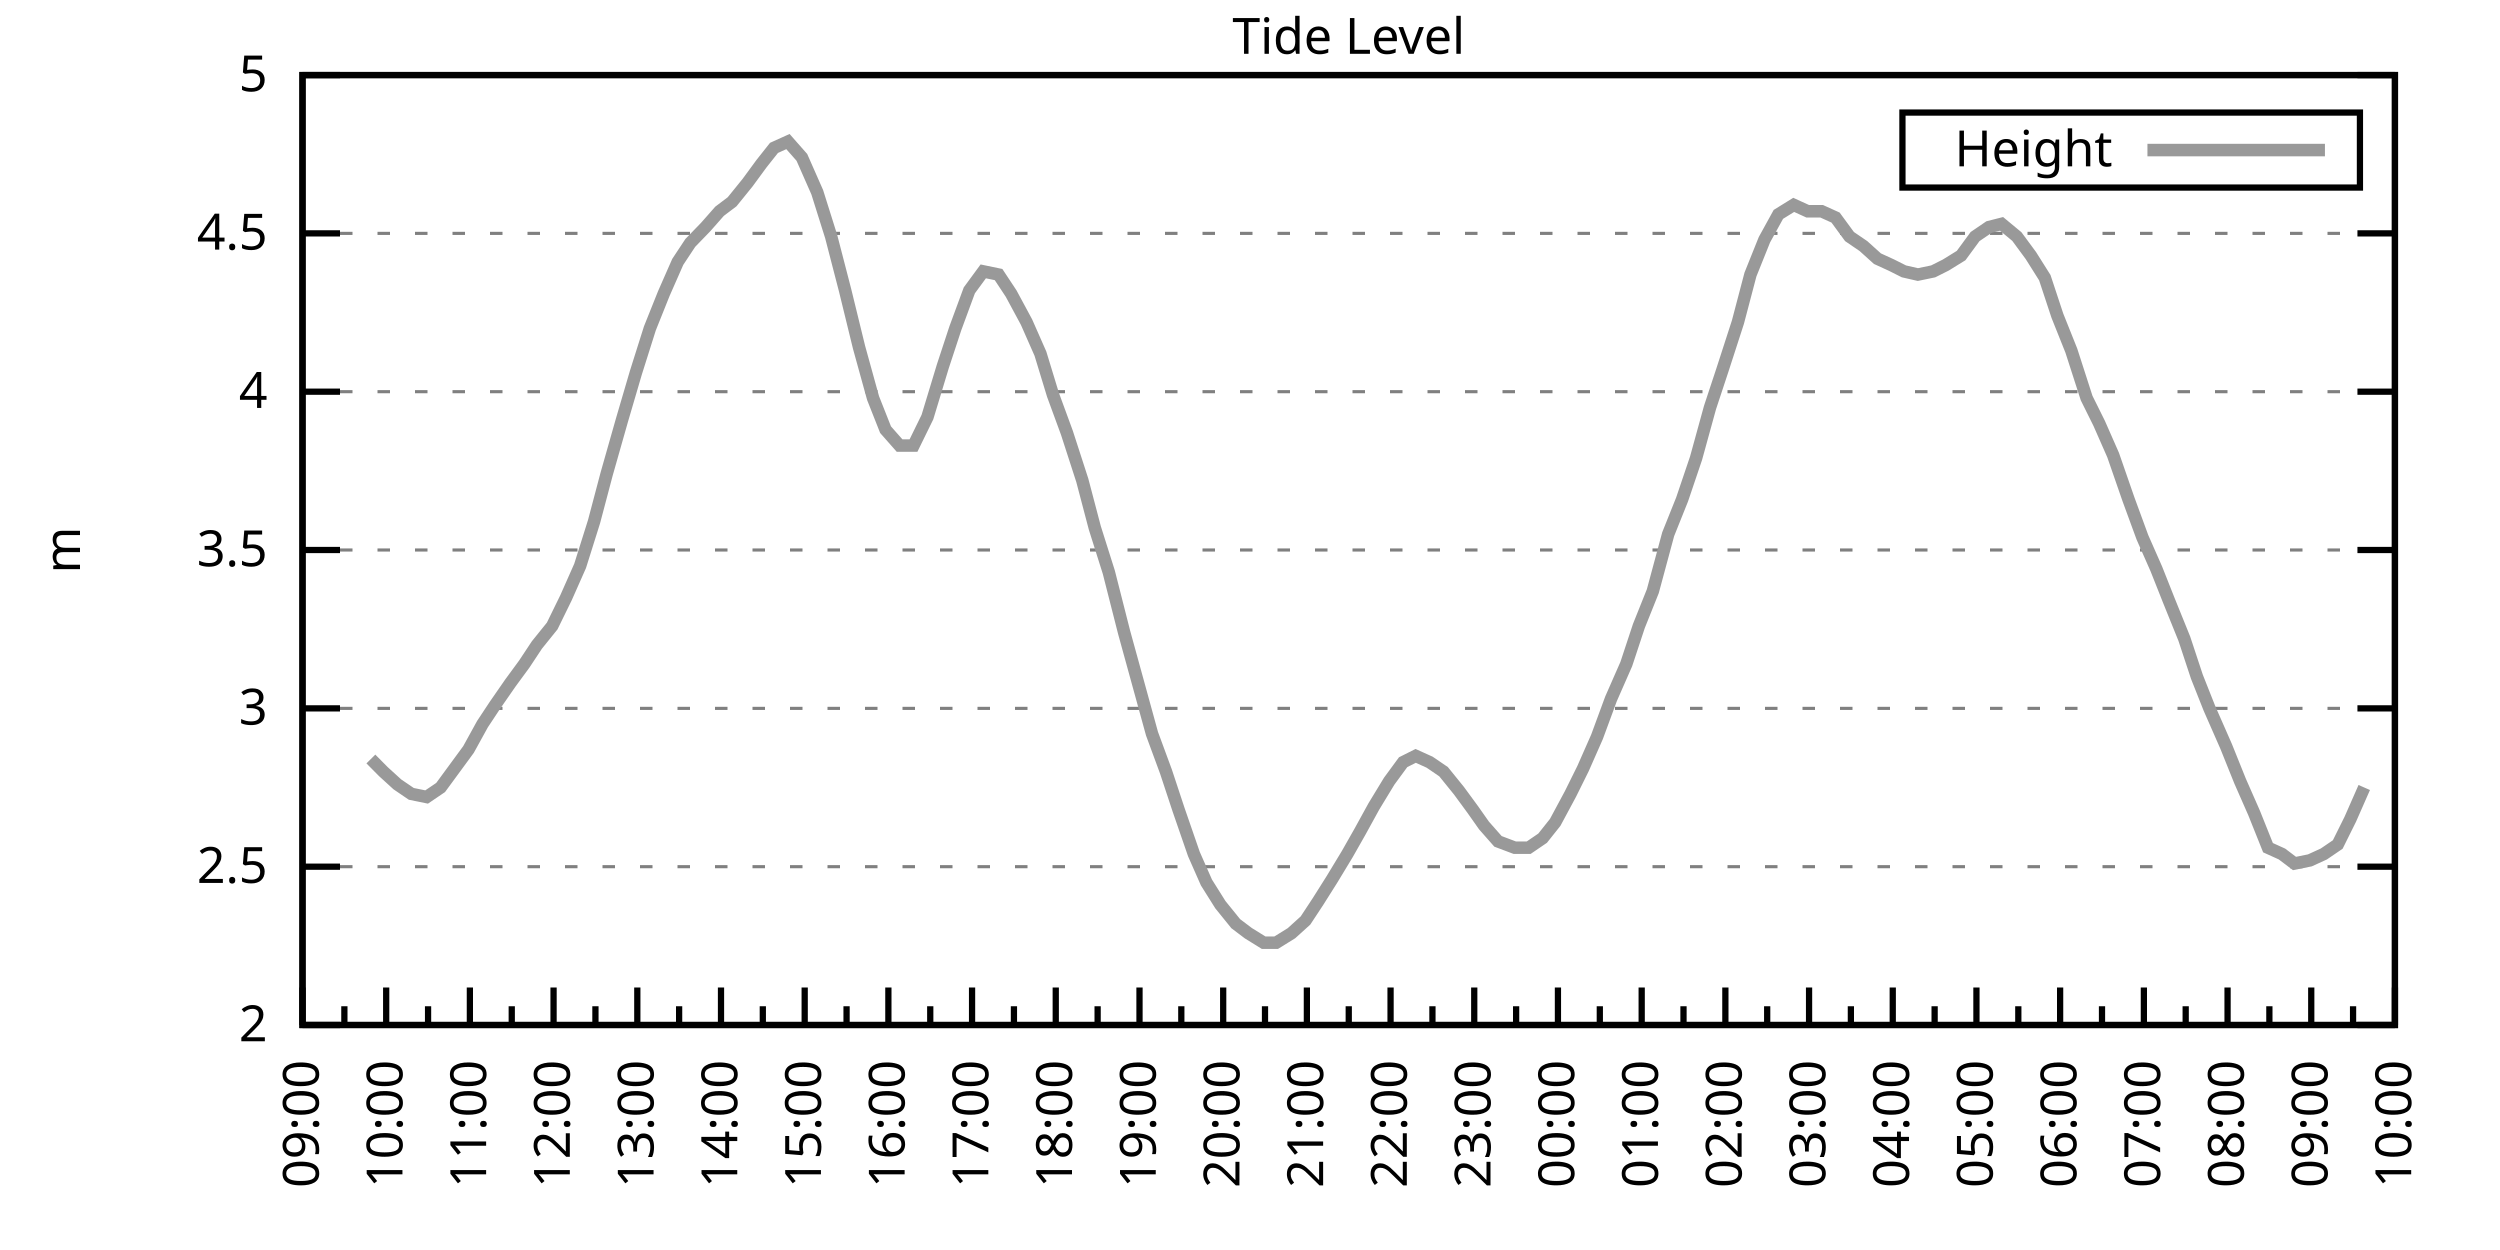
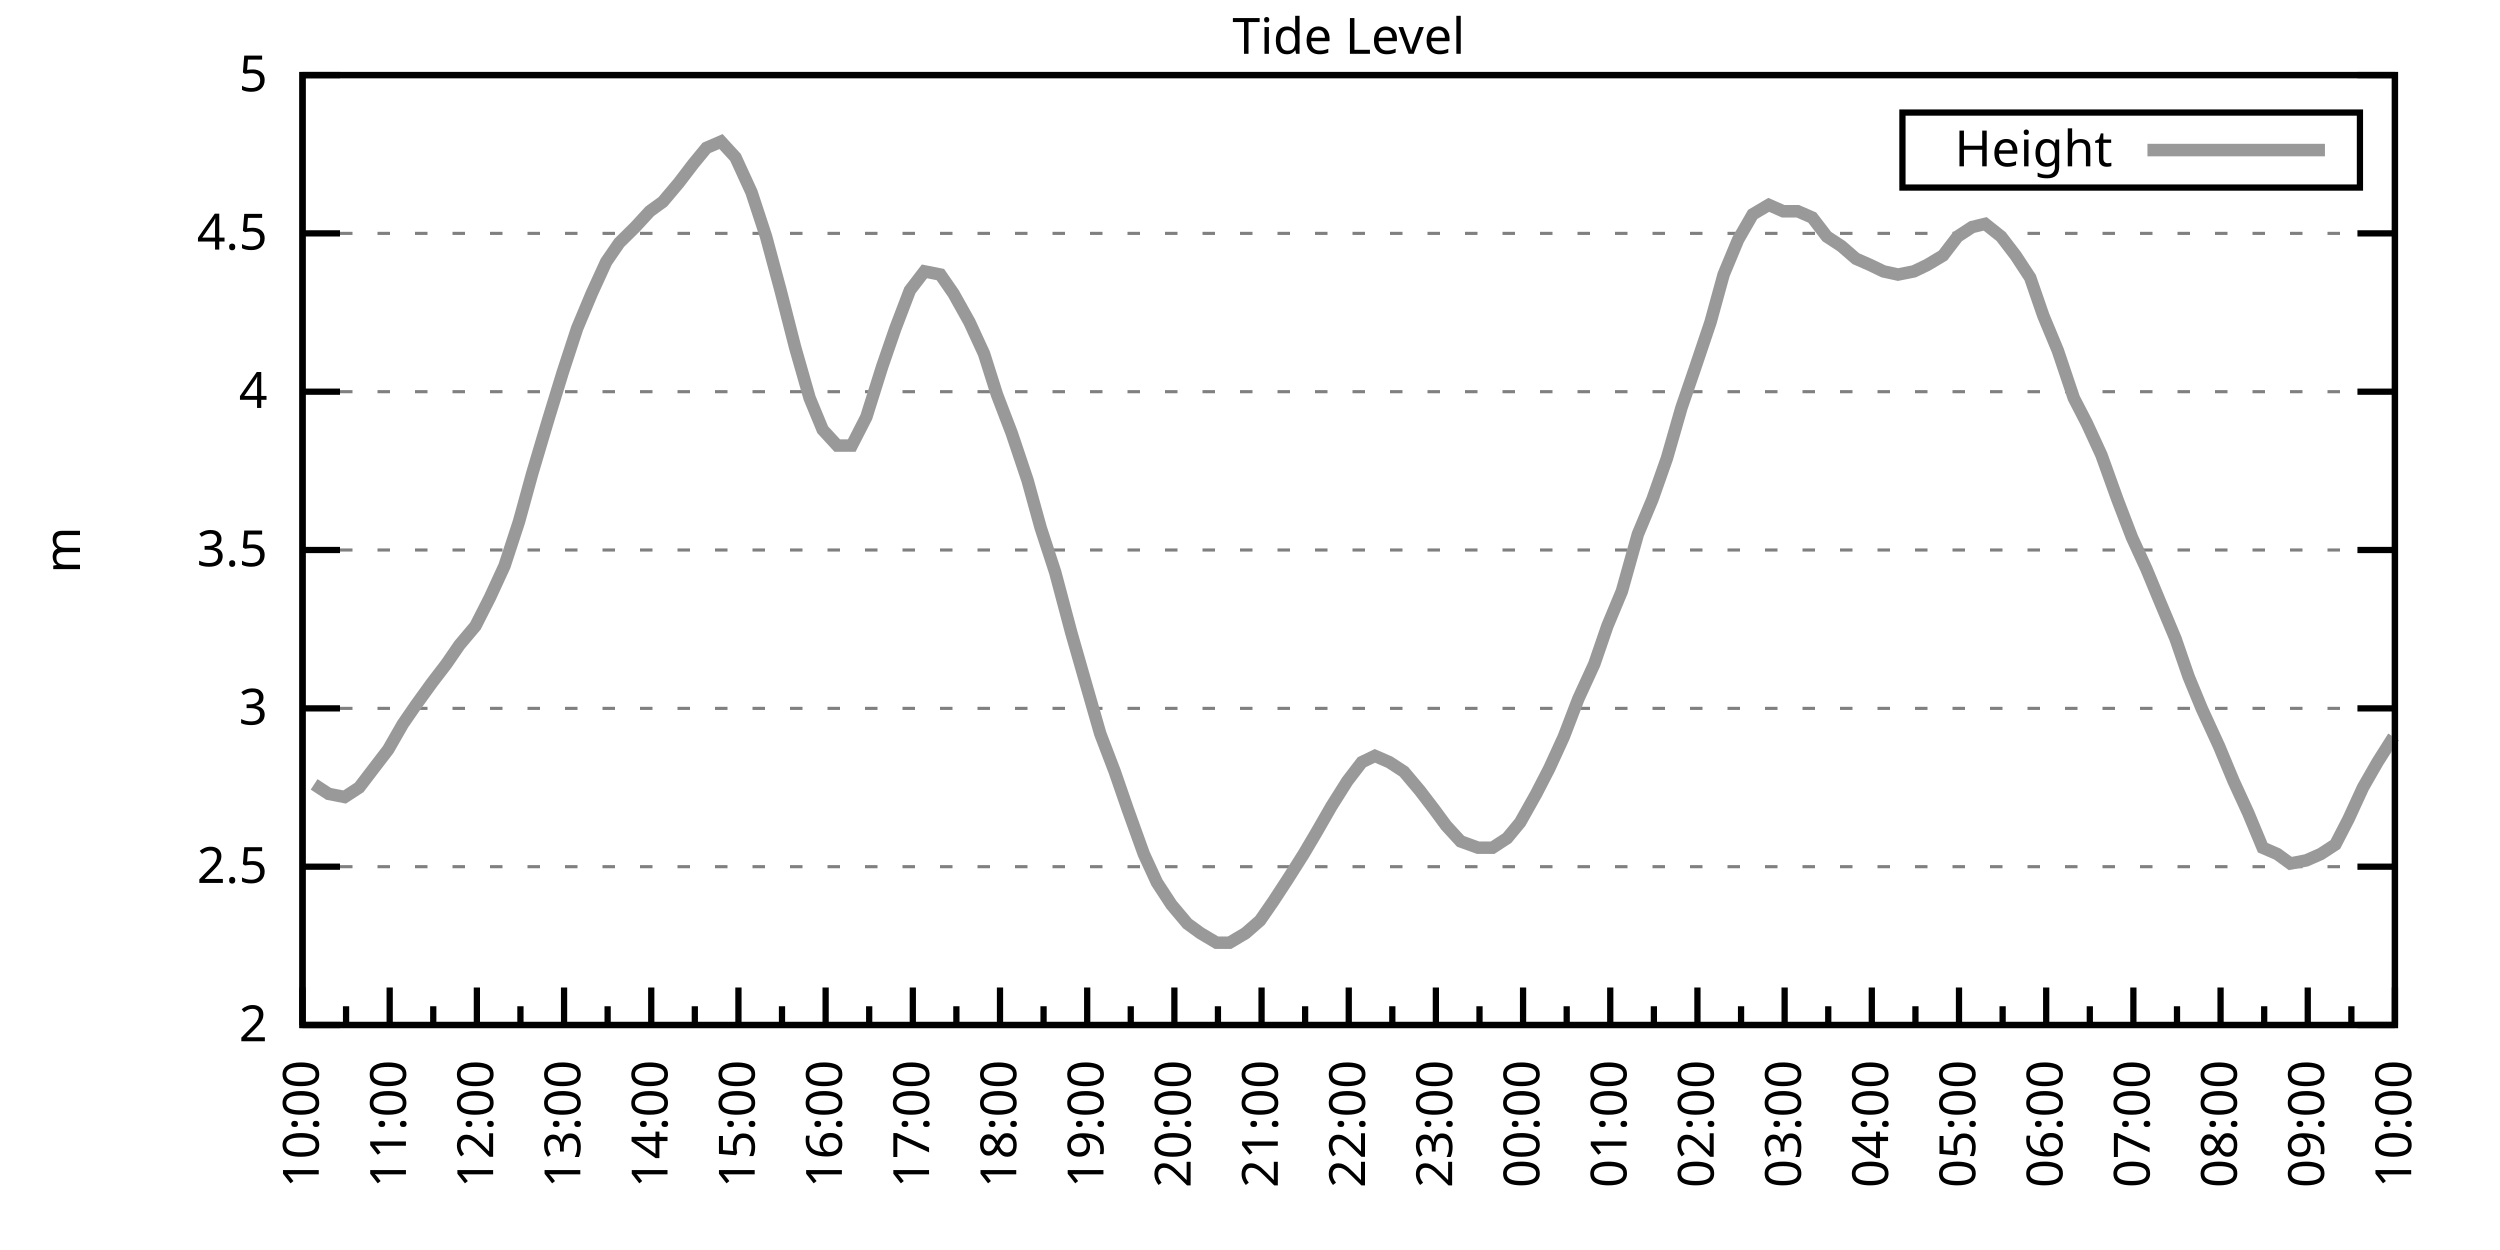
<svg xmlns="http://www.w3.org/2000/svg" xmlns:xlink="http://www.w3.org/1999/xlink" width="400" height="200" viewBox="0 0 400 200">
  <g id="gnuplot_canvas">
    <rect x="0" y="0" width="400" height="200" fill="none" />
    <defs>
      <circle id="gpDot" r="0.5" stroke-width="0.5" stroke="currentColor" />
      <path id="gpPt0" stroke-width="0.333" stroke="currentColor" d="M-1,0 h2 M0,-1 v2" />
      <path id="gpPt1" stroke-width="0.333" stroke="currentColor" d="M-1,-1 L1,1 M1,-1 L-1,1" />
      <path id="gpPt2" stroke-width="0.333" stroke="currentColor" d="M-1,0 L1,0 M0,-1 L0,1 M-1,-1 L1,1 M-1,1 L1,-1" />
      <rect id="gpPt3" stroke-width="0.333" stroke="currentColor" x="-1" y="-1" width="2" height="2" />
      <rect id="gpPt4" stroke-width="0.333" stroke="currentColor" fill="currentColor" x="-1" y="-1" width="2" height="2" />
      <circle id="gpPt5" stroke-width="0.333" stroke="currentColor" cx="0" cy="0" r="1" />
      <use xlink:href="#gpPt5" id="gpPt6" fill="currentColor" stroke="none" />
      <path id="gpPt7" stroke-width="0.333" stroke="currentColor" d="M0,-1.33 L-1.33,0.67 L1.33,0.67 z" />
      <use xlink:href="#gpPt7" id="gpPt8" fill="currentColor" stroke="none" />
      <use xlink:href="#gpPt7" id="gpPt9" stroke="currentColor" transform="rotate(180)" />
      <use xlink:href="#gpPt9" id="gpPt10" fill="currentColor" stroke="none" />
      <use xlink:href="#gpPt3" id="gpPt11" stroke="currentColor" transform="rotate(45)" />
      <use xlink:href="#gpPt11" id="gpPt12" fill="currentColor" stroke="none" />
      <path id="gpPt13" stroke-width="0.333" stroke="currentColor" d="M0,1.330 L1.265,0.411 L0.782,-1.067 L-0.782,-1.076 L-1.265,0.411 z" />
      <use xlink:href="#gpPt13" id="gpPt14" fill="currentColor" stroke="none" />
      <filter id="textbox" filterUnits="objectBoundingBox" x="0" y="0" height="1" width="1">
        <feFlood flood-color="white" flood-opacity="1" result="bgnd" />
        <feComposite in="SourceGraphic" in2="bgnd" operator="atop" />
      </filter>
      <filter id="greybox" filterUnits="objectBoundingBox" x="0" y="0" height="1" width="1">
        <feFlood flood-color="lightgrey" flood-opacity="1" result="grey" />
        <feComposite in="SourceGraphic" in2="grey" operator="atop" />
      </filter>
    </defs>
    <g fill="none" color="white" stroke="currentColor" stroke-width="1.00" stroke-linecap="butt" stroke-linejoin="miter">
</g>
    <g fill="none" color="black" stroke="currentColor" stroke-width="1.00" stroke-linecap="butt" stroke-linejoin="miter">
      <g stroke="none" shape-rendering="crispEdges">
        <polygon fill="rgb(255, 255, 255)" points="48.40,164.00 383.18,164.00 383.18,12.02 48.40,12.02 " />
      </g>
    </g>
    <g fill="none" color="black" stroke="currentColor" stroke-width="1.00" stroke-linecap="butt" stroke-linejoin="miter">
</g>
    <g fill="none" color="black" stroke="black" stroke-width="0.50" stroke-linecap="butt" stroke-linejoin="miter">
</g>
    <g fill="none" color="gray" stroke="currentColor" stroke-width="0.50" stroke-linecap="butt" stroke-linejoin="miter">
      <path stroke="gray" stroke-dasharray="2,4" class="gridline" d="M48.40,164.00 L383.19,164.00  " />
    </g>
    <g fill="none" color="gray" stroke="gray" stroke-width="1.00" stroke-linecap="butt" stroke-linejoin="miter">
</g>
    <g fill="none" color="black" stroke="currentColor" stroke-width="1.00" stroke-linecap="butt" stroke-linejoin="miter">
      <path stroke="black" d="M48.40,164.00 L54.40,164.00 M383.19,164.00 L377.19,164.00  " />
      <g transform="translate(42.80,166.60)" stroke="none" fill="black" font-family="Sans" font-size="8.00" text-anchor="end">
        <text>
          <tspan font-family="Sans"> 2</tspan>
        </text>
      </g>
    </g>
    <g fill="none" color="black" stroke="currentColor" stroke-width="1.00" stroke-linecap="butt" stroke-linejoin="miter">
</g>
    <g fill="none" color="black" stroke="black" stroke-width="0.50" stroke-linecap="butt" stroke-linejoin="miter">
</g>
    <g fill="none" color="gray" stroke="currentColor" stroke-width="0.50" stroke-linecap="butt" stroke-linejoin="miter">
      <path stroke="gray" stroke-dasharray="2,4" class="gridline" d="M48.40,138.67 L383.19,138.67  " />
    </g>
    <g fill="none" color="gray" stroke="gray" stroke-width="1.00" stroke-linecap="butt" stroke-linejoin="miter">
</g>
    <g fill="none" color="black" stroke="currentColor" stroke-width="1.00" stroke-linecap="butt" stroke-linejoin="miter">
      <path stroke="black" d="M48.40,138.67 L54.40,138.67 M383.19,138.67 L377.19,138.67  " />
      <g transform="translate(42.80,141.27)" stroke="none" fill="black" font-family="Sans" font-size="8.00" text-anchor="end">
        <text>
          <tspan font-family="Sans"> 2.5</tspan>
        </text>
      </g>
    </g>
    <g fill="none" color="black" stroke="currentColor" stroke-width="1.00" stroke-linecap="butt" stroke-linejoin="miter">
</g>
    <g fill="none" color="black" stroke="black" stroke-width="0.50" stroke-linecap="butt" stroke-linejoin="miter">
</g>
    <g fill="none" color="gray" stroke="currentColor" stroke-width="0.50" stroke-linecap="butt" stroke-linejoin="miter">
      <path stroke="gray" stroke-dasharray="2,4" class="gridline" d="M48.40,113.34 L383.19,113.34  " />
    </g>
    <g fill="none" color="gray" stroke="gray" stroke-width="1.00" stroke-linecap="butt" stroke-linejoin="miter">
</g>
    <g fill="none" color="black" stroke="currentColor" stroke-width="1.00" stroke-linecap="butt" stroke-linejoin="miter">
      <path stroke="black" d="M48.40,113.34 L54.40,113.34 M383.19,113.34 L377.19,113.34  " />
      <g transform="translate(42.80,115.94)" stroke="none" fill="black" font-family="Sans" font-size="8.00" text-anchor="end">
        <text>
          <tspan font-family="Sans"> 3</tspan>
        </text>
      </g>
    </g>
    <g fill="none" color="black" stroke="currentColor" stroke-width="1.00" stroke-linecap="butt" stroke-linejoin="miter">
</g>
    <g fill="none" color="black" stroke="black" stroke-width="0.50" stroke-linecap="butt" stroke-linejoin="miter">
</g>
    <g fill="none" color="gray" stroke="currentColor" stroke-width="0.50" stroke-linecap="butt" stroke-linejoin="miter">
      <path stroke="gray" stroke-dasharray="2,4" class="gridline" d="M48.40,88.00 L383.19,88.00  " />
    </g>
    <g fill="none" color="gray" stroke="gray" stroke-width="1.00" stroke-linecap="butt" stroke-linejoin="miter">
</g>
    <g fill="none" color="black" stroke="currentColor" stroke-width="1.00" stroke-linecap="butt" stroke-linejoin="miter">
      <path stroke="black" d="M48.40,88.00 L54.40,88.00 M383.19,88.00 L377.19,88.00  " />
      <g transform="translate(42.80,90.60)" stroke="none" fill="black" font-family="Sans" font-size="8.00" text-anchor="end">
        <text>
          <tspan font-family="Sans"> 3.5</tspan>
        </text>
      </g>
    </g>
    <g fill="none" color="black" stroke="currentColor" stroke-width="1.00" stroke-linecap="butt" stroke-linejoin="miter">
</g>
    <g fill="none" color="black" stroke="black" stroke-width="0.50" stroke-linecap="butt" stroke-linejoin="miter">
</g>
    <g fill="none" color="gray" stroke="currentColor" stroke-width="0.50" stroke-linecap="butt" stroke-linejoin="miter">
      <path stroke="gray" stroke-dasharray="2,4" class="gridline" d="M48.40,62.67 L383.19,62.67  " />
    </g>
    <g fill="none" color="gray" stroke="gray" stroke-width="1.00" stroke-linecap="butt" stroke-linejoin="miter">
</g>
    <g fill="none" color="black" stroke="currentColor" stroke-width="1.00" stroke-linecap="butt" stroke-linejoin="miter">
      <path stroke="black" d="M48.40,62.67 L54.40,62.67 M383.19,62.67 L377.19,62.67  " />
      <g transform="translate(42.80,65.27)" stroke="none" fill="black" font-family="Sans" font-size="8.00" text-anchor="end">
        <text>
          <tspan font-family="Sans"> 4</tspan>
        </text>
      </g>
    </g>
    <g fill="none" color="black" stroke="currentColor" stroke-width="1.00" stroke-linecap="butt" stroke-linejoin="miter">
</g>
    <g fill="none" color="black" stroke="black" stroke-width="0.50" stroke-linecap="butt" stroke-linejoin="miter">
</g>
    <g fill="none" color="gray" stroke="currentColor" stroke-width="0.50" stroke-linecap="butt" stroke-linejoin="miter">
      <path stroke="gray" stroke-dasharray="2,4" class="gridline" d="M48.40,37.34 L383.19,37.34  " />
    </g>
    <g fill="none" color="gray" stroke="gray" stroke-width="1.00" stroke-linecap="butt" stroke-linejoin="miter">
</g>
    <g fill="none" color="black" stroke="currentColor" stroke-width="1.00" stroke-linecap="butt" stroke-linejoin="miter">
      <path stroke="black" d="M48.40,37.34 L54.40,37.34 M383.19,37.34 L377.19,37.34  " />
      <g transform="translate(42.80,39.94)" stroke="none" fill="black" font-family="Sans" font-size="8.00" text-anchor="end">
        <text>
          <tspan font-family="Sans"> 4.5</tspan>
        </text>
      </g>
    </g>
    <g fill="none" color="black" stroke="currentColor" stroke-width="1.00" stroke-linecap="butt" stroke-linejoin="miter">
</g>
    <g fill="none" color="black" stroke="black" stroke-width="0.50" stroke-linecap="butt" stroke-linejoin="miter">
</g>
    <g fill="none" color="gray" stroke="currentColor" stroke-width="0.50" stroke-linecap="butt" stroke-linejoin="miter">
      <path stroke="gray" stroke-dasharray="2,4" class="gridline" d="M48.40,12.01 L383.19,12.01  " />
    </g>
    <g fill="none" color="gray" stroke="gray" stroke-width="1.00" stroke-linecap="butt" stroke-linejoin="miter">
</g>
    <g fill="none" color="black" stroke="currentColor" stroke-width="1.00" stroke-linecap="butt" stroke-linejoin="miter">
      <path stroke="black" d="M48.40,12.01 L54.40,12.01 M383.19,12.01 L377.19,12.01  " />
      <g transform="translate(42.80,14.61)" stroke="none" fill="black" font-family="Sans" font-size="8.00" text-anchor="end">
        <text>
          <tspan font-family="Sans"> 5</tspan>
        </text>
      </g>
    </g>
    <g fill="none" color="black" stroke="currentColor" stroke-width="1.00" stroke-linecap="butt" stroke-linejoin="miter">
      <path stroke="black" d="M48.40,164.00 L48.40,158.00  " />
      <g transform="translate(51.00,169.60) rotate(270)" stroke="none" fill="black" font-family="Sans" font-size="8.00" text-anchor="end">
        <text>
+           <tspan font-family="Sans">10:00</tspan>
+         </text>
+       </g>
+     </g>
+     <g fill="none" color="black" stroke="currentColor" stroke-width="1.00" stroke-linecap="butt" stroke-linejoin="miter">
+       <path stroke="black" d="M55.37,164.00 L55.37,161.00 M62.35,164.00 L62.35,158.00  " />
+       <g transform="translate(64.95,169.60) rotate(270)" stroke="none" fill="black" font-family="Sans" font-size="8.00" text-anchor="end">
+         <text>
+           <tspan font-family="Sans">11:00</tspan>
+         </text>
+       </g>
+     </g>
+     <g fill="none" color="black" stroke="currentColor" stroke-width="1.00" stroke-linecap="butt" stroke-linejoin="miter">
+       <path stroke="black" d="M69.32,164.00 L69.32,161.00 M76.30,164.00 L76.30,158.00  " />
+       <g transform="translate(78.90,169.60) rotate(270)" stroke="none" fill="black" font-family="Sans" font-size="8.00" text-anchor="end">
+         <text>
+           <tspan font-family="Sans">12:00</tspan>
+         </text>
+       </g>
+     </g>
+     <g fill="none" color="black" stroke="currentColor" stroke-width="1.00" stroke-linecap="butt" stroke-linejoin="miter">
+       <path stroke="black" d="M83.27,164.00 L83.27,161.00 M90.25,164.00 L90.25,158.00  " />
+       <g transform="translate(92.85,169.60) rotate(270)" stroke="none" fill="black" font-family="Sans" font-size="8.00" text-anchor="end">
+         <text>
+           <tspan font-family="Sans">13:00</tspan>
+         </text>
+       </g>
+     </g>
+     <g fill="none" color="black" stroke="currentColor" stroke-width="1.00" stroke-linecap="butt" stroke-linejoin="miter">
+       <path stroke="black" d="M97.22,164.00 L97.22,161.00 M104.20,164.00 L104.20,158.00  " />
+       <g transform="translate(106.80,169.60) rotate(270)" stroke="none" fill="black" font-family="Sans" font-size="8.00" text-anchor="end">
+         <text>
+           <tspan font-family="Sans">14:00</tspan>
+         </text>
+       </g>
+     </g>
+     <g fill="none" color="black" stroke="currentColor" stroke-width="1.00" stroke-linecap="butt" stroke-linejoin="miter">
+       <path stroke="black" d="M111.17,164.00 L111.17,161.00 M118.15,164.00 L118.15,158.00  " />
+       <g transform="translate(120.75,169.60) rotate(270)" stroke="none" fill="black" font-family="Sans" font-size="8.00" text-anchor="end">
+         <text>
+           <tspan font-family="Sans">15:00</tspan>
+         </text>
+       </g>
+     </g>
+     <g fill="none" color="black" stroke="currentColor" stroke-width="1.00" stroke-linecap="butt" stroke-linejoin="miter">
+       <path stroke="black" d="M125.12,164.00 L125.12,161.00 M132.10,164.00 L132.10,158.00  " />
+       <g transform="translate(134.70,169.60) rotate(270)" stroke="none" fill="black" font-family="Sans" font-size="8.00" text-anchor="end">
+         <text>
+           <tspan font-family="Sans">16:00</tspan>
+         </text>
+       </g>
+     </g>
+     <g fill="none" color="black" stroke="currentColor" stroke-width="1.00" stroke-linecap="butt" stroke-linejoin="miter">
+       <path stroke="black" d="M139.07,164.00 L139.07,161.00 M146.05,164.00 L146.05,158.00  " />
+       <g transform="translate(148.65,169.60) rotate(270)" stroke="none" fill="black" font-family="Sans" font-size="8.00" text-anchor="end">
+         <text>
+           <tspan font-family="Sans">17:00</tspan>
+         </text>
+       </g>
+     </g>
+     <g fill="none" color="black" stroke="currentColor" stroke-width="1.00" stroke-linecap="butt" stroke-linejoin="miter">
+       <path stroke="black" d="M153.02,164.00 L153.02,161.00 M160.00,164.00 L160.00,158.00  " />
+       <g transform="translate(162.60,169.60) rotate(270)" stroke="none" fill="black" font-family="Sans" font-size="8.00" text-anchor="end">
+         <text>
+           <tspan font-family="Sans">18:00</tspan>
+         </text>
+       </g>
+     </g>
+     <g fill="none" color="black" stroke="currentColor" stroke-width="1.00" stroke-linecap="butt" stroke-linejoin="miter">
+       <path stroke="black" d="M166.97,164.00 L166.97,161.00 M173.95,164.00 L173.95,158.00  " />
+       <g transform="translate(176.55,169.60) rotate(270)" stroke="none" fill="black" font-family="Sans" font-size="8.00" text-anchor="end">
+         <text>
+           <tspan font-family="Sans">19:00</tspan>
+         </text>
+       </g>
+     </g>
+     <g fill="none" color="black" stroke="currentColor" stroke-width="1.00" stroke-linecap="butt" stroke-linejoin="miter">
+       <path stroke="black" d="M180.92,164.00 L180.92,161.00 M187.90,164.00 L187.90,158.00  " />
+       <g transform="translate(190.50,169.60) rotate(270)" stroke="none" fill="black" font-family="Sans" font-size="8.00" text-anchor="end">
+         <text>
+           <tspan font-family="Sans">20:00</tspan>
+         </text>
+       </g>
+     </g>
+     <g fill="none" color="black" stroke="currentColor" stroke-width="1.00" stroke-linecap="butt" stroke-linejoin="miter">
+       <path stroke="black" d="M194.87,164.00 L194.87,161.00 M201.85,164.00 L201.85,158.00  " />
+       <g transform="translate(204.45,169.60) rotate(270)" stroke="none" fill="black" font-family="Sans" font-size="8.00" text-anchor="end">
+         <text>
+           <tspan font-family="Sans">21:00</tspan>
+         </text>
+       </g>
+     </g>
+     <g fill="none" color="black" stroke="currentColor" stroke-width="1.00" stroke-linecap="butt" stroke-linejoin="miter">
+       <path stroke="black" d="M208.82,164.00 L208.82,161.00 M215.80,164.00 L215.80,158.00  " />
+       <g transform="translate(218.40,169.60) rotate(270)" stroke="none" fill="black" font-family="Sans" font-size="8.00" text-anchor="end">
+         <text>
+           <tspan font-family="Sans">22:00</tspan>
+         </text>
+       </g>
+     </g>
+     <g fill="none" color="black" stroke="currentColor" stroke-width="1.00" stroke-linecap="butt" stroke-linejoin="miter">
+       <path stroke="black" d="M222.77,164.00 L222.77,161.00 M229.74,164.00 L229.74,158.00  " />
+       <g transform="translate(232.34,169.60) rotate(270)" stroke="none" fill="black" font-family="Sans" font-size="8.00" text-anchor="end">
+         <text>
+           <tspan font-family="Sans">23:00</tspan>
+         </text>
+       </g>
+     </g>
+     <g fill="none" color="black" stroke="currentColor" stroke-width="1.00" stroke-linecap="butt" stroke-linejoin="miter">
+       <path stroke="black" d="M236.72,164.00 L236.72,161.00 M243.69,164.00 L243.69,158.00  " />
+       <g transform="translate(246.29,169.60) rotate(270)" stroke="none" fill="black" font-family="Sans" font-size="8.00" text-anchor="end">
+         <text>
+           <tspan font-family="Sans">00:00</tspan>
+         </text>
+       </g>
+     </g>
+     <g fill="none" color="black" stroke="currentColor" stroke-width="1.00" stroke-linecap="butt" stroke-linejoin="miter">
+       <path stroke="black" d="M250.67,164.00 L250.67,161.00 M257.64,164.00 L257.64,158.00  " />
+       <g transform="translate(260.24,169.60) rotate(270)" stroke="none" fill="black" font-family="Sans" font-size="8.00" text-anchor="end">
+         <text>
+           <tspan font-family="Sans">01:00</tspan>
+         </text>
+       </g>
+     </g>
+     <g fill="none" color="black" stroke="currentColor" stroke-width="1.00" stroke-linecap="butt" stroke-linejoin="miter">
+       <path stroke="black" d="M264.62,164.00 L264.62,161.00 M271.59,164.00 L271.59,158.00  " />
+       <g transform="translate(274.19,169.60) rotate(270)" stroke="none" fill="black" font-family="Sans" font-size="8.00" text-anchor="end">
+         <text>
+           <tspan font-family="Sans">02:00</tspan>
+         </text>
+       </g>
+     </g>
+     <g fill="none" color="black" stroke="currentColor" stroke-width="1.00" stroke-linecap="butt" stroke-linejoin="miter">
+       <path stroke="black" d="M278.57,164.00 L278.57,161.00 M285.54,164.00 L285.54,158.00  " />
+       <g transform="translate(288.14,169.60) rotate(270)" stroke="none" fill="black" font-family="Sans" font-size="8.00" text-anchor="end">
+         <text>
+           <tspan font-family="Sans">03:00</tspan>
+         </text>
+       </g>
+     </g>
+     <g fill="none" color="black" stroke="currentColor" stroke-width="1.00" stroke-linecap="butt" stroke-linejoin="miter">
+       <path stroke="black" d="M292.52,164.00 L292.52,161.00 M299.49,164.00 L299.49,158.00  " />
+       <g transform="translate(302.09,169.60) rotate(270)" stroke="none" fill="black" font-family="Sans" font-size="8.00" text-anchor="end">
+         <text>
+           <tspan font-family="Sans">04:00</tspan>
+         </text>
+       </g>
+     </g>
+     <g fill="none" color="black" stroke="currentColor" stroke-width="1.00" stroke-linecap="butt" stroke-linejoin="miter">
+       <path stroke="black" d="M306.47,164.00 L306.47,161.00 M313.44,164.00 L313.44,158.00  " />
+       <g transform="translate(316.04,169.60) rotate(270)" stroke="none" fill="black" font-family="Sans" font-size="8.00" text-anchor="end">
+         <text>
+           <tspan font-family="Sans">05:00</tspan>
+         </text>
+       </g>
+     </g>
+     <g fill="none" color="black" stroke="currentColor" stroke-width="1.00" stroke-linecap="butt" stroke-linejoin="miter">
+       <path stroke="black" d="M320.42,164.00 L320.42,161.00 M327.39,164.00 L327.39,158.00  " />
+       <g transform="translate(329.99,169.60) rotate(270)" stroke="none" fill="black" font-family="Sans" font-size="8.00" text-anchor="end">
+         <text>
+           <tspan font-family="Sans">06:00</tspan>
+         </text>
+       </g>
+     </g>
+     <g fill="none" color="black" stroke="currentColor" stroke-width="1.00" stroke-linecap="butt" stroke-linejoin="miter">
+       <path stroke="black" d="M334.37,164.00 L334.37,161.00 M341.34,164.00 L341.34,158.00  " />
+       <g transform="translate(343.94,169.60) rotate(270)" stroke="none" fill="black" font-family="Sans" font-size="8.00" text-anchor="end">
+         <text>
+           <tspan font-family="Sans">07:00</tspan>
+         </text>
+       </g>
+     </g>
+     <g fill="none" color="black" stroke="currentColor" stroke-width="1.00" stroke-linecap="butt" stroke-linejoin="miter">
+       <path stroke="black" d="M348.32,164.00 L348.32,161.00 M355.29,164.00 L355.29,158.00  " />
+       <g transform="translate(357.89,169.60) rotate(270)" stroke="none" fill="black" font-family="Sans" font-size="8.00" text-anchor="end">
+         <text>
+           <tspan font-family="Sans">08:00</tspan>
+         </text>
+       </g>
+     </g>
+     <g fill="none" color="black" stroke="currentColor" stroke-width="1.00" stroke-linecap="butt" stroke-linejoin="miter">
+       <path stroke="black" d="M362.27,164.00 L362.27,161.00 M369.24,164.00 L369.24,158.00  " />
+       <g transform="translate(371.84,169.60) rotate(270)" stroke="none" fill="black" font-family="Sans" font-size="8.00" text-anchor="end">
+         <text>
          <tspan font-family="Sans">09:00</tspan>
        </text>
      </g>
    </g>
    <g fill="none" color="black" stroke="currentColor" stroke-width="1.00" stroke-linecap="butt" stroke-linejoin="miter">
-       <path stroke="black" d="M55.10,164.00 L55.10,161.00 M61.79,164.00 L61.79,158.00  " />
-       <g transform="translate(64.39,169.60) rotate(270)" stroke="none" fill="black" font-family="Sans" font-size="8.00" text-anchor="end">
-         <text>
-           <tspan font-family="Sans">10:00</tspan>
-         </text>
-       </g>
-     </g>
-     <g fill="none" color="black" stroke="currentColor" stroke-width="1.00" stroke-linecap="butt" stroke-linejoin="miter">
-       <path stroke="black" d="M68.49,164.00 L68.49,161.00 M75.18,164.00 L75.18,158.00  " />
-       <g transform="translate(77.78,169.60) rotate(270)" stroke="none" fill="black" font-family="Sans" font-size="8.00" text-anchor="end">
-         <text>
-           <tspan font-family="Sans">11:00</tspan>
-         </text>
-       </g>
-     </g>
-     <g fill="none" color="black" stroke="currentColor" stroke-width="1.00" stroke-linecap="butt" stroke-linejoin="miter">
-       <path stroke="black" d="M81.88,164.00 L81.88,161.00 M88.57,164.00 L88.57,158.00  " />
-       <g transform="translate(91.17,169.60) rotate(270)" stroke="none" fill="black" font-family="Sans" font-size="8.00" text-anchor="end">
-         <text>
-           <tspan font-family="Sans">12:00</tspan>
-         </text>
-       </g>
-     </g>
-     <g fill="none" color="black" stroke="currentColor" stroke-width="1.00" stroke-linecap="butt" stroke-linejoin="miter">
-       <path stroke="black" d="M95.27,164.00 L95.27,161.00 M101.97,164.00 L101.97,158.00  " />
-       <g transform="translate(104.57,169.60) rotate(270)" stroke="none" fill="black" font-family="Sans" font-size="8.00" text-anchor="end">
-         <text>
-           <tspan font-family="Sans">13:00</tspan>
-         </text>
-       </g>
-     </g>
-     <g fill="none" color="black" stroke="currentColor" stroke-width="1.00" stroke-linecap="butt" stroke-linejoin="miter">
-       <path stroke="black" d="M108.66,164.00 L108.66,161.00 M115.36,164.00 L115.36,158.00  " />
-       <g transform="translate(117.96,169.60) rotate(270)" stroke="none" fill="black" font-family="Sans" font-size="8.00" text-anchor="end">
-         <text>
-           <tspan font-family="Sans">14:00</tspan>
-         </text>
-       </g>
-     </g>
-     <g fill="none" color="black" stroke="currentColor" stroke-width="1.00" stroke-linecap="butt" stroke-linejoin="miter">
-       <path stroke="black" d="M122.05,164.00 L122.05,161.00 M128.75,164.00 L128.75,158.00  " />
-       <g transform="translate(131.35,169.60) rotate(270)" stroke="none" fill="black" font-family="Sans" font-size="8.00" text-anchor="end">
-         <text>
-           <tspan font-family="Sans">15:00</tspan>
-         </text>
-       </g>
-     </g>
-     <g fill="none" color="black" stroke="currentColor" stroke-width="1.00" stroke-linecap="butt" stroke-linejoin="miter">
-       <path stroke="black" d="M135.45,164.00 L135.45,161.00 M142.14,164.00 L142.14,158.00  " />
-       <g transform="translate(144.74,169.60) rotate(270)" stroke="none" fill="black" font-family="Sans" font-size="8.00" text-anchor="end">
-         <text>
-           <tspan font-family="Sans">16:00</tspan>
-         </text>
-       </g>
-     </g>
-     <g fill="none" color="black" stroke="currentColor" stroke-width="1.00" stroke-linecap="butt" stroke-linejoin="miter">
-       <path stroke="black" d="M148.84,164.00 L148.84,161.00 M155.53,164.00 L155.53,158.00  " />
-       <g transform="translate(158.13,169.60) rotate(270)" stroke="none" fill="black" font-family="Sans" font-size="8.00" text-anchor="end">
-         <text>
-           <tspan font-family="Sans">17:00</tspan>
-         </text>
-       </g>
-     </g>
-     <g fill="none" color="black" stroke="currentColor" stroke-width="1.00" stroke-linecap="butt" stroke-linejoin="miter">
-       <path stroke="black" d="M162.23,164.00 L162.23,161.00 M168.92,164.00 L168.92,158.00  " />
-       <g transform="translate(171.52,169.60) rotate(270)" stroke="none" fill="black" font-family="Sans" font-size="8.00" text-anchor="end">
-         <text>
-           <tspan font-family="Sans">18:00</tspan>
-         </text>
-       </g>
-     </g>
-     <g fill="none" color="black" stroke="currentColor" stroke-width="1.00" stroke-linecap="butt" stroke-linejoin="miter">
-       <path stroke="black" d="M175.62,164.00 L175.62,161.00 M182.32,164.00 L182.32,158.00  " />
-       <g transform="translate(184.92,169.60) rotate(270)" stroke="none" fill="black" font-family="Sans" font-size="8.00" text-anchor="end">
-         <text>
-           <tspan font-family="Sans">19:00</tspan>
-         </text>
-       </g>
-     </g>
-     <g fill="none" color="black" stroke="currentColor" stroke-width="1.00" stroke-linecap="butt" stroke-linejoin="miter">
-       <path stroke="black" d="M189.01,164.00 L189.01,161.00 M195.71,164.00 L195.71,158.00  " />
-       <g transform="translate(198.31,169.60) rotate(270)" stroke="none" fill="black" font-family="Sans" font-size="8.00" text-anchor="end">
-         <text>
-           <tspan font-family="Sans">20:00</tspan>
-         </text>
-       </g>
-     </g>
-     <g fill="none" color="black" stroke="currentColor" stroke-width="1.00" stroke-linecap="butt" stroke-linejoin="miter">
-       <path stroke="black" d="M202.40,164.00 L202.40,161.00 M209.10,164.00 L209.10,158.00  " />
-       <g transform="translate(211.70,169.60) rotate(270)" stroke="none" fill="black" font-family="Sans" font-size="8.00" text-anchor="end">
-         <text>
-           <tspan font-family="Sans">21:00</tspan>
-         </text>
-       </g>
-     </g>
-     <g fill="none" color="black" stroke="currentColor" stroke-width="1.00" stroke-linecap="butt" stroke-linejoin="miter">
-       <path stroke="black" d="M215.80,164.00 L215.80,161.00 M222.49,164.00 L222.49,158.00  " />
-       <g transform="translate(225.09,169.60) rotate(270)" stroke="none" fill="black" font-family="Sans" font-size="8.00" text-anchor="end">
-         <text>
-           <tspan font-family="Sans">22:00</tspan>
-         </text>
-       </g>
-     </g>
-     <g fill="none" color="black" stroke="currentColor" stroke-width="1.00" stroke-linecap="butt" stroke-linejoin="miter">
-       <path stroke="black" d="M229.19,164.00 L229.19,161.00 M235.88,164.00 L235.88,158.00  " />
-       <g transform="translate(238.48,169.60) rotate(270)" stroke="none" fill="black" font-family="Sans" font-size="8.00" text-anchor="end">
-         <text>
-           <tspan font-family="Sans">23:00</tspan>
-         </text>
-       </g>
-     </g>
-     <g fill="none" color="black" stroke="currentColor" stroke-width="1.00" stroke-linecap="butt" stroke-linejoin="miter">
-       <path stroke="black" d="M242.58,164.00 L242.58,161.00 M249.27,164.00 L249.27,158.00  " />
-       <g transform="translate(251.87,169.60) rotate(270)" stroke="none" fill="black" font-family="Sans" font-size="8.00" text-anchor="end">
-         <text>
-           <tspan font-family="Sans">00:00</tspan>
-         </text>
-       </g>
-     </g>
-     <g fill="none" color="black" stroke="currentColor" stroke-width="1.00" stroke-linecap="butt" stroke-linejoin="miter">
-       <path stroke="black" d="M255.97,164.00 L255.97,161.00 M262.67,164.00 L262.67,158.00  " />
-       <g transform="translate(265.27,169.60) rotate(270)" stroke="none" fill="black" font-family="Sans" font-size="8.00" text-anchor="end">
-         <text>
-           <tspan font-family="Sans">01:00</tspan>
-         </text>
-       </g>
-     </g>
-     <g fill="none" color="black" stroke="currentColor" stroke-width="1.00" stroke-linecap="butt" stroke-linejoin="miter">
-       <path stroke="black" d="M269.36,164.00 L269.36,161.00 M276.06,164.00 L276.06,158.00  " />
-       <g transform="translate(278.66,169.60) rotate(270)" stroke="none" fill="black" font-family="Sans" font-size="8.00" text-anchor="end">
-         <text>
-           <tspan font-family="Sans">02:00</tspan>
-         </text>
-       </g>
-     </g>
-     <g fill="none" color="black" stroke="currentColor" stroke-width="1.00" stroke-linecap="butt" stroke-linejoin="miter">
-       <path stroke="black" d="M282.75,164.00 L282.75,161.00 M289.45,164.00 L289.45,158.00  " />
-       <g transform="translate(292.05,169.60) rotate(270)" stroke="none" fill="black" font-family="Sans" font-size="8.00" text-anchor="end">
-         <text>
-           <tspan font-family="Sans">03:00</tspan>
-         </text>
-       </g>
-     </g>
-     <g fill="none" color="black" stroke="currentColor" stroke-width="1.00" stroke-linecap="butt" stroke-linejoin="miter">
-       <path stroke="black" d="M296.14,164.00 L296.14,161.00 M302.84,164.00 L302.84,158.00  " />
-       <g transform="translate(305.44,169.60) rotate(270)" stroke="none" fill="black" font-family="Sans" font-size="8.00" text-anchor="end">
-         <text>
-           <tspan font-family="Sans">04:00</tspan>
-         </text>
-       </g>
-     </g>
-     <g fill="none" color="black" stroke="currentColor" stroke-width="1.00" stroke-linecap="butt" stroke-linejoin="miter">
-       <path stroke="black" d="M309.54,164.00 L309.54,161.00 M316.23,164.00 L316.23,158.00  " />
-       <g transform="translate(318.83,169.60) rotate(270)" stroke="none" fill="black" font-family="Sans" font-size="8.00" text-anchor="end">
-         <text>
-           <tspan font-family="Sans">05:00</tspan>
-         </text>
-       </g>
-     </g>
-     <g fill="none" color="black" stroke="currentColor" stroke-width="1.00" stroke-linecap="butt" stroke-linejoin="miter">
-       <path stroke="black" d="M322.93,164.00 L322.93,161.00 M329.62,164.00 L329.62,158.00  " />
-       <g transform="translate(332.22,169.60) rotate(270)" stroke="none" fill="black" font-family="Sans" font-size="8.00" text-anchor="end">
-         <text>
-           <tspan font-family="Sans">06:00</tspan>
-         </text>
-       </g>
-     </g>
-     <g fill="none" color="black" stroke="currentColor" stroke-width="1.00" stroke-linecap="butt" stroke-linejoin="miter">
-       <path stroke="black" d="M336.32,164.00 L336.32,161.00 M343.02,164.00 L343.02,158.00  " />
-       <g transform="translate(345.62,169.60) rotate(270)" stroke="none" fill="black" font-family="Sans" font-size="8.00" text-anchor="end">
-         <text>
-           <tspan font-family="Sans">07:00</tspan>
-         </text>
-       </g>
-     </g>
-     <g fill="none" color="black" stroke="currentColor" stroke-width="1.00" stroke-linecap="butt" stroke-linejoin="miter">
-       <path stroke="black" d="M349.71,164.00 L349.71,161.00 M356.41,164.00 L356.41,158.00  " />
-       <g transform="translate(359.01,169.60) rotate(270)" stroke="none" fill="black" font-family="Sans" font-size="8.00" text-anchor="end">
-         <text>
-           <tspan font-family="Sans">08:00</tspan>
-         </text>
-       </g>
-     </g>
-     <g fill="none" color="black" stroke="currentColor" stroke-width="1.00" stroke-linecap="butt" stroke-linejoin="miter">
-       <path stroke="black" d="M363.10,164.00 L363.10,161.00 M369.80,164.00 L369.80,158.00  " />
-       <g transform="translate(372.40,169.60) rotate(270)" stroke="none" fill="black" font-family="Sans" font-size="8.00" text-anchor="end">
-         <text>
-           <tspan font-family="Sans">09:00</tspan>
-         </text>
-       </g>
-     </g>
-     <g fill="none" color="black" stroke="currentColor" stroke-width="1.00" stroke-linecap="butt" stroke-linejoin="miter">
-       <path stroke="black" d="M376.49,164.00 L376.49,161.00 M383.19,164.00 L383.19,158.00  " />
+       <path stroke="black" d="M376.22,164.00 L376.22,161.00 M383.19,164.00 L383.19,158.00  " />
      <g transform="translate(385.79,169.60) rotate(270)" stroke="none" fill="black" font-family="Sans" font-size="8.00" text-anchor="end">
        <text>
          <tspan font-family="Sans">10:00</tspan>
        </text>
      </g>
    </g>
    <g fill="none" color="black" stroke="currentColor" stroke-width="1.00" stroke-linecap="butt" stroke-linejoin="miter">
</g>
    <g fill="none" color="black" stroke="currentColor" stroke-width="1.00" stroke-linecap="butt" stroke-linejoin="miter">
      <path stroke="black" d="M48.40,12.01 L48.40,164.00 L383.19,164.00 L383.19,12.01 L48.40,12.01 Z  " />
    </g>
    <g fill="none" color="black" stroke="currentColor" stroke-width="1.00" stroke-linecap="butt" stroke-linejoin="miter">
      <g transform="translate(12.80,88.01) rotate(270)" stroke="none" fill="black" font-family="Sans" font-size="8.00" text-anchor="middle">
        <text>
          <tspan font-family="Sans">m</tspan>
        </text>
      </g>
    </g>
    <g fill="none" color="black" stroke="currentColor" stroke-width="1.00" stroke-linecap="butt" stroke-linejoin="miter">
</g>
    <g fill="none" color="black" stroke="currentColor" stroke-width="1.00" stroke-linecap="butt" stroke-linejoin="miter">
      <path stroke="black" d="M304.39,30.01 L304.39,18.01 L377.59,18.01 L377.59,30.01 L304.39,30.01 Z  " />
    </g>
    <g id="Tide_level_plot_1">
      <g fill="none" color="white" stroke="black" stroke-width="2.00" stroke-linecap="butt" stroke-linejoin="miter">
</g>
      <g fill="none" color="black" stroke="currentColor" stroke-width="2.00" stroke-linecap="butt" stroke-linejoin="miter">
        <g transform="translate(337.99,26.61)" stroke="none" fill="black" font-family="Sans" font-size="8.00" text-anchor="end">
          <text>
            <tspan font-family="Sans">Height</tspan>
          </text>
        </g>
      </g>
      <g fill="none" color="black" stroke="currentColor" stroke-width="2.00" stroke-linecap="butt" stroke-linejoin="miter">
-         <path stroke="rgb(153, 153, 153)" d="M343.59,24.01 L371.99,24.01 M59.34,121.44 L61.35,123.47 L63.58,125.50 L65.81,127.02 L68.26,127.52 L70.50,126.00   L72.73,122.96 L74.96,119.92 L77.19,115.87 L79.20,112.83 L81.66,109.28 L83.89,106.24 L85.90,103.20 L88.35,100.16   L90.58,95.60 L92.82,90.54 L95.05,83.45 L97.06,75.85 L99.51,67.23 L101.74,59.63 L103.98,52.54 L106.21,46.97   L108.44,41.90 L110.45,38.86 L112.90,36.33 L115.13,33.80 L117.14,32.28 L119.60,29.24 L121.83,26.20 L123.84,23.66   L126.07,22.65 L128.30,25.18 L130.76,30.76 L132.99,37.85 L135.22,46.46 L137.45,55.58 L139.69,63.69 L141.69,68.75   L143.93,71.29 L146.16,71.29 L148.39,66.73 L150.85,58.62 L152.85,52.54 L155.09,46.46 L157.32,43.42 L159.77,43.93   L161.78,46.97 L164.24,51.53 L166.47,56.59 L168.48,63.18 L170.71,69.26 L173.17,76.86 L175.17,84.46 L177.41,91.55   L179.86,101.18 L182.09,109.28 L184.32,117.39 L186.56,123.47 L188.57,129.55 L191.02,136.64 L193.03,141.20 L195.26,144.75   L197.72,147.79 L199.73,149.31 L202.18,150.83 L204.19,150.83 L206.64,149.31 L208.88,147.28 L210.88,144.24 L213.12,140.69   L215.57,136.64 L217.58,133.10 L219.81,129.04 L222.27,124.99 L224.50,121.95 L226.51,120.94 L228.74,121.95 L230.97,123.47   L233.43,126.51 L235.66,129.55 L237.44,132.08 L239.68,134.62 L242.36,135.63 L244.59,135.63 L246.82,134.11 L248.83,131.58   L251.28,127.02 L253.29,122.96 L255.52,117.90 L257.76,111.82 L260.21,106.24 L262.22,100.16 L264.45,94.59 L266.91,85.47   L269.14,79.90 L271.37,73.31 L273.60,65.21 L275.61,59.13 L278.07,51.53 L280.07,43.93 L282.31,38.35 L284.54,34.30   L286.99,32.78 L289.23,33.80 L291.46,33.80 L293.69,34.81 L295.92,37.85 L298.15,39.37 L300.39,41.39 L302.62,42.41   L304.63,43.42 L306.86,43.93 L309.31,43.42 L311.32,42.41 L313.78,40.89 L316.01,37.85 L318.24,36.33 L320.25,35.82   L322.70,37.85 L324.94,40.89 L327.17,44.43 L329.18,50.51 L331.41,56.09 L333.86,63.69 L335.87,67.74 L338.10,72.81   L340.56,79.90 L342.79,85.98 L345.02,91.04 L347.03,96.11 L349.49,102.19 L351.50,108.27 L353.51,113.34 L356.18,119.42   L358.42,124.99 L360.65,130.06 L362.88,135.63 L365.11,136.64 L367.12,138.16 L369.58,137.66 L371.81,136.64 L374.04,135.12   L376.05,131.07 L378.28,126.00  " />
+         <path stroke="rgb(153, 153, 153)" d="M343.59,24.01 L371.99,24.01 M50.26,125.50 L52.58,127.02 L55.14,127.52 L57.47,126.00 L59.79,122.96 L62.12,119.92   L64.44,115.87 L66.53,112.83 L69.09,109.28 L71.42,106.24 L73.51,103.20 L76.07,100.16 L78.39,95.60 L80.72,90.54   L83.04,83.45 L85.13,75.85 L87.69,67.23 L90.02,59.63 L92.34,52.54 L94.67,46.97 L96.99,41.90 L99.08,38.86   L101.64,36.33 L103.97,33.80 L106.06,32.28 L108.62,29.24 L110.94,26.20 L113.03,23.66 L115.36,22.65 L117.68,25.18   L120.24,30.76 L122.57,37.85 L124.89,46.46 L127.22,55.58 L129.54,63.69 L131.63,68.75 L133.96,71.29 L136.28,71.29   L138.61,66.73 L141.16,58.62 L143.26,52.54 L145.58,46.46 L147.91,43.42 L150.46,43.93 L152.56,46.97 L155.11,51.53   L157.44,56.59 L159.53,63.18 L161.86,69.26 L164.41,76.86 L166.51,84.46 L168.83,91.55 L171.39,101.18 L173.71,109.28   L176.04,117.39 L178.36,123.47 L180.46,129.55 L183.01,136.64 L185.11,141.20 L187.43,144.75 L189.99,147.79 L192.08,149.31   L194.64,150.83 L196.73,150.83 L199.29,149.31 L201.61,147.28 L203.71,144.24 L206.03,140.69 L208.59,136.64 L210.68,133.10   L213.01,129.04 L215.56,124.99 L217.89,121.95 L219.98,120.94 L222.30,121.95 L224.63,123.47 L227.19,126.51 L229.51,129.55   L231.37,132.08 L233.70,134.62 L236.49,135.63 L238.81,135.63 L241.14,134.11 L243.23,131.58 L245.79,127.02 L247.88,122.96   L250.20,117.90 L252.53,111.82 L255.09,106.24 L257.18,100.16 L259.50,94.59 L262.06,85.47 L264.39,79.90 L266.71,73.31   L269.04,65.21 L271.13,59.13 L273.69,51.53 L275.78,43.93 L278.10,38.35 L280.43,34.30 L282.99,32.78 L285.31,33.80   L287.64,33.80 L289.96,34.81 L292.29,37.85 L294.61,39.37 L296.94,41.39 L299.26,42.41 L301.35,43.42 L303.68,43.93   L306.23,43.42 L308.33,42.41 L310.88,40.89 L313.21,37.85 L315.53,36.33 L317.63,35.82 L320.18,37.85 L322.51,40.89   L324.83,44.43 L326.93,50.51 L329.25,56.09 L331.81,63.69 L333.90,67.74 L336.23,72.81 L338.78,79.90 L341.11,85.98   L343.43,91.04 L345.53,96.11 L348.08,102.19 L350.18,108.27 L352.27,113.34 L355.06,119.42 L357.38,124.99 L359.71,130.06   L362.03,135.63 L364.36,136.64 L366.45,138.16 L369.01,137.66 L371.33,136.64 L373.66,135.12 L375.75,131.07 L378.08,126.00   L380.40,121.95 L382.96,117.90  " />
      </g>
    </g>
    <g fill="none" color="black" stroke="currentColor" stroke-width="2.00" stroke-linecap="butt" stroke-linejoin="miter">
</g>
    <g fill="none" color="black" stroke="black" stroke-width="1.00" stroke-linecap="butt" stroke-linejoin="miter">
</g>
    <g fill="none" color="black" stroke="currentColor" stroke-width="1.00" stroke-linecap="butt" stroke-linejoin="miter">
      <path stroke="black" d="M48.40,12.01 L48.40,164.00 L383.19,164.00 L383.19,12.01 L48.40,12.01 Z  " />
    </g>
    <g fill="none" color="black" stroke="currentColor" stroke-width="1.00" stroke-linecap="butt" stroke-linejoin="miter">
      <g transform="translate(215.79,8.61)" stroke="none" fill="black" font-family="Sans" font-size="8.00" text-anchor="middle">
        <text>
          <tspan font-family="Sans">Tide Level</tspan>
        </text>
      </g>
    </g>
    <g fill="none" color="black" stroke="currentColor" stroke-width="1.00" stroke-linecap="butt" stroke-linejoin="miter">
</g>
  </g>
</svg>
